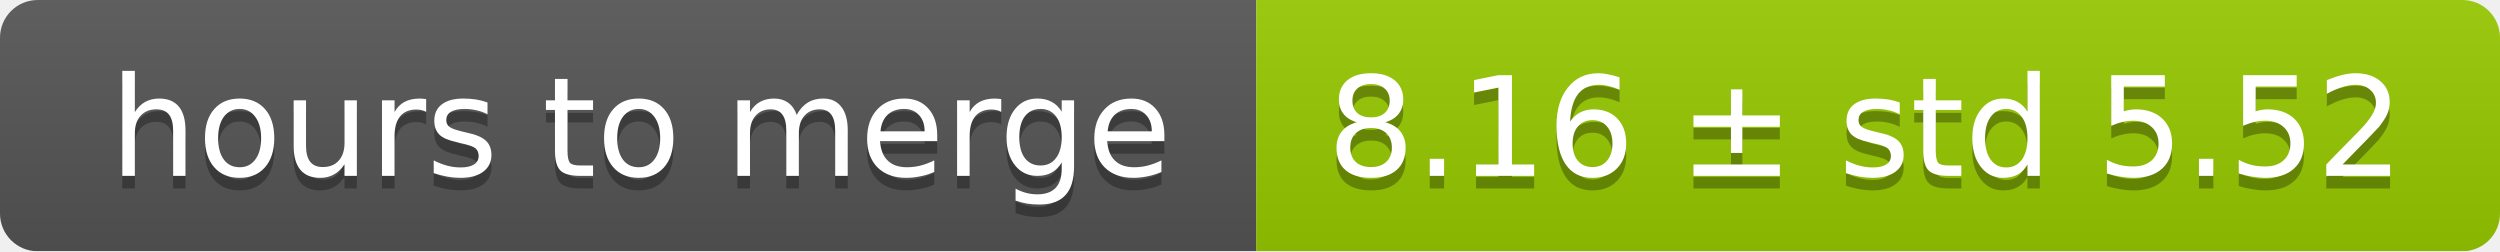
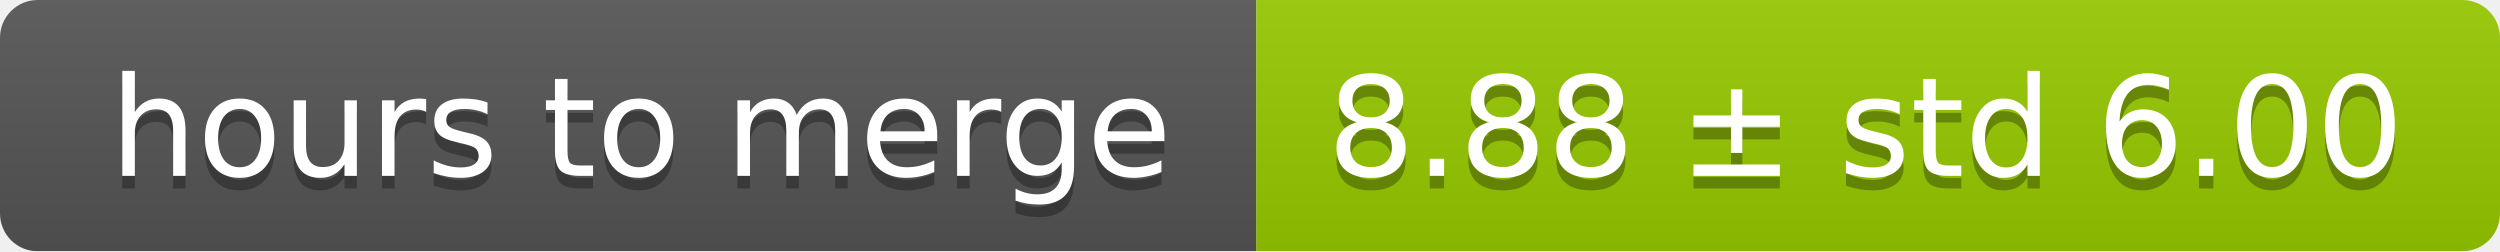
<svg xmlns="http://www.w3.org/2000/svg" width="199" height="20">
  <linearGradient id="smooth" x2="0" y2="100%">
    <stop offset="0" stop-color="#bbb" stop-opacity=".1" />
    <stop offset="1" stop-opacity=".1" />
  </linearGradient>
  <mask id="round">
    <rect width="199" height="20" rx="3" fill="#fff" />
  </mask>
  <g mask="url(#round)">
    <rect width="100" height="20" fill="#555" />
    <rect x="100" width="99" height="20" fill="#97ca00" />
    <rect width="199" height="20" fill="url(#smooth)" />
  </g>
  <g fill="#fff" text-anchor="middle" font-family="DejaVu Sans,Verdana,Geneva,sans-serif" font-size="11">
    <text x="51" y="15" fill="#010101" fill-opacity=".3">hours to merge</text>
    <text x="51" y="14">hours to merge</text>
-     <text x="148.5" y="15" fill="#010101" fill-opacity=".3">8.16 ± std 5.52</text>
-     <text x="148.5" y="14">8.16 ± std 5.52</text>
+     <text x="148.5" y="15" fill="#010101" fill-opacity=".3">8.88 ± std 6.00</text>
+     <text x="148.5" y="14">8.88 ± std 6.00</text>
  </g>
</svg>
